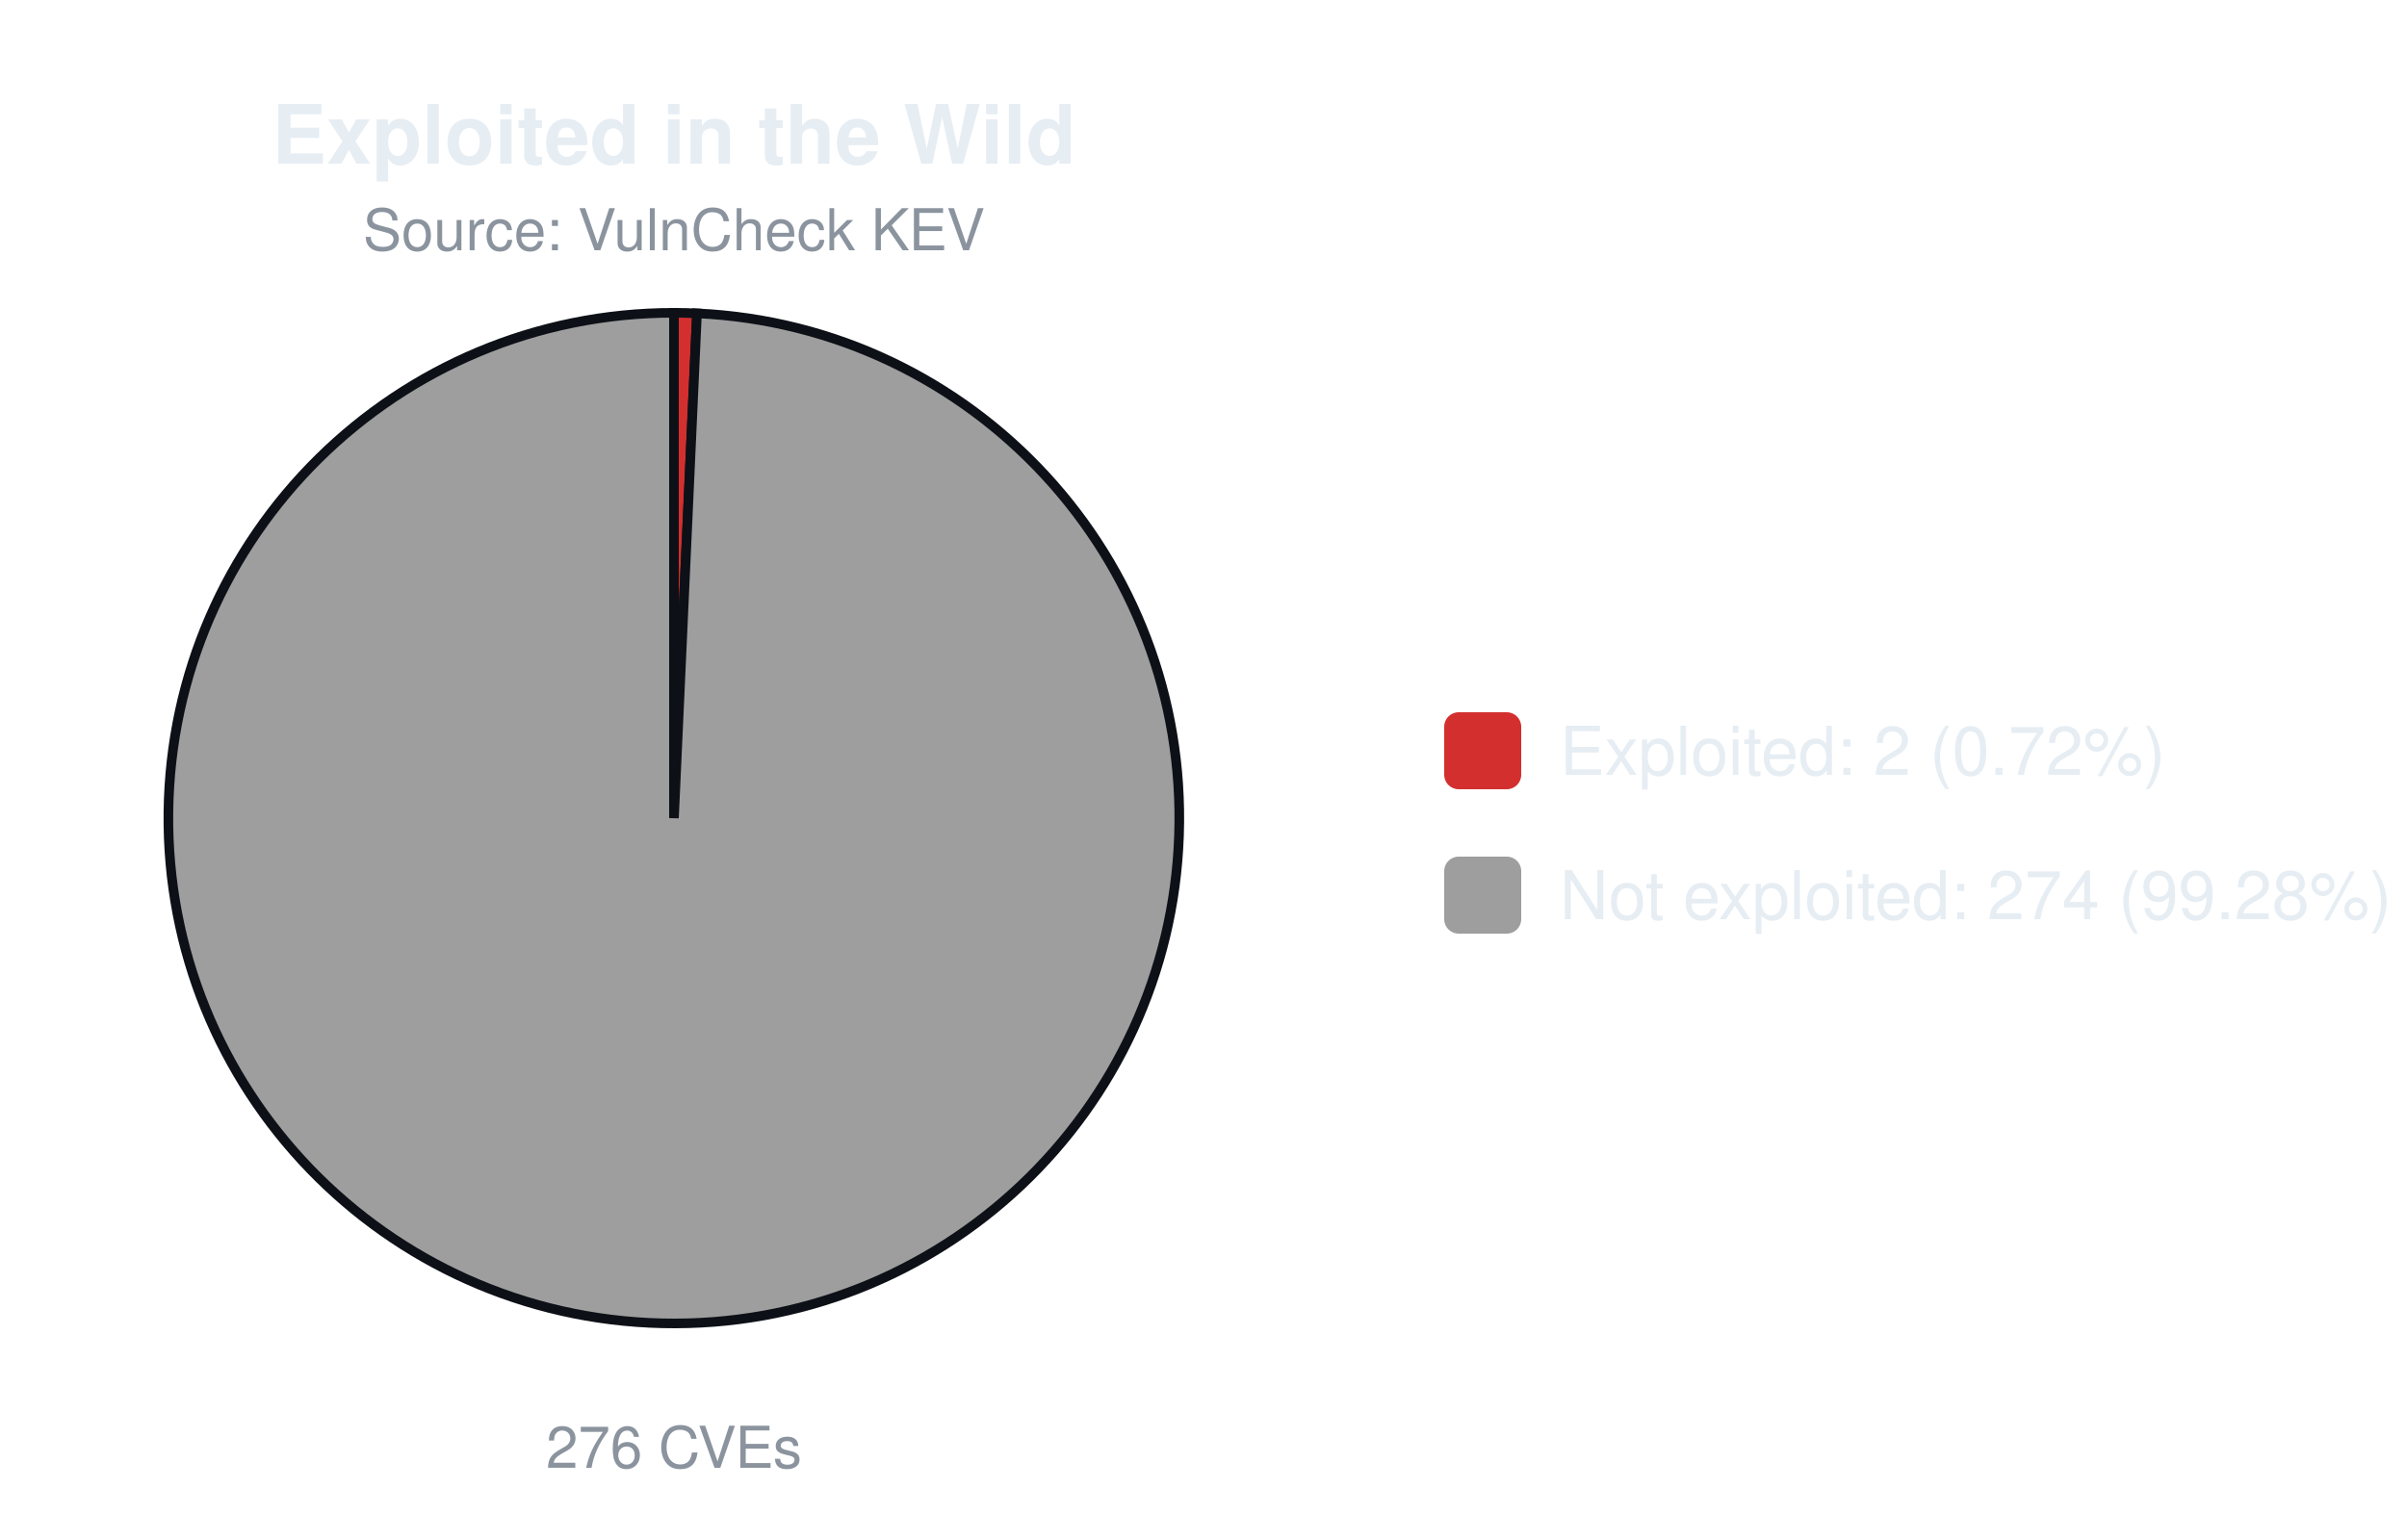
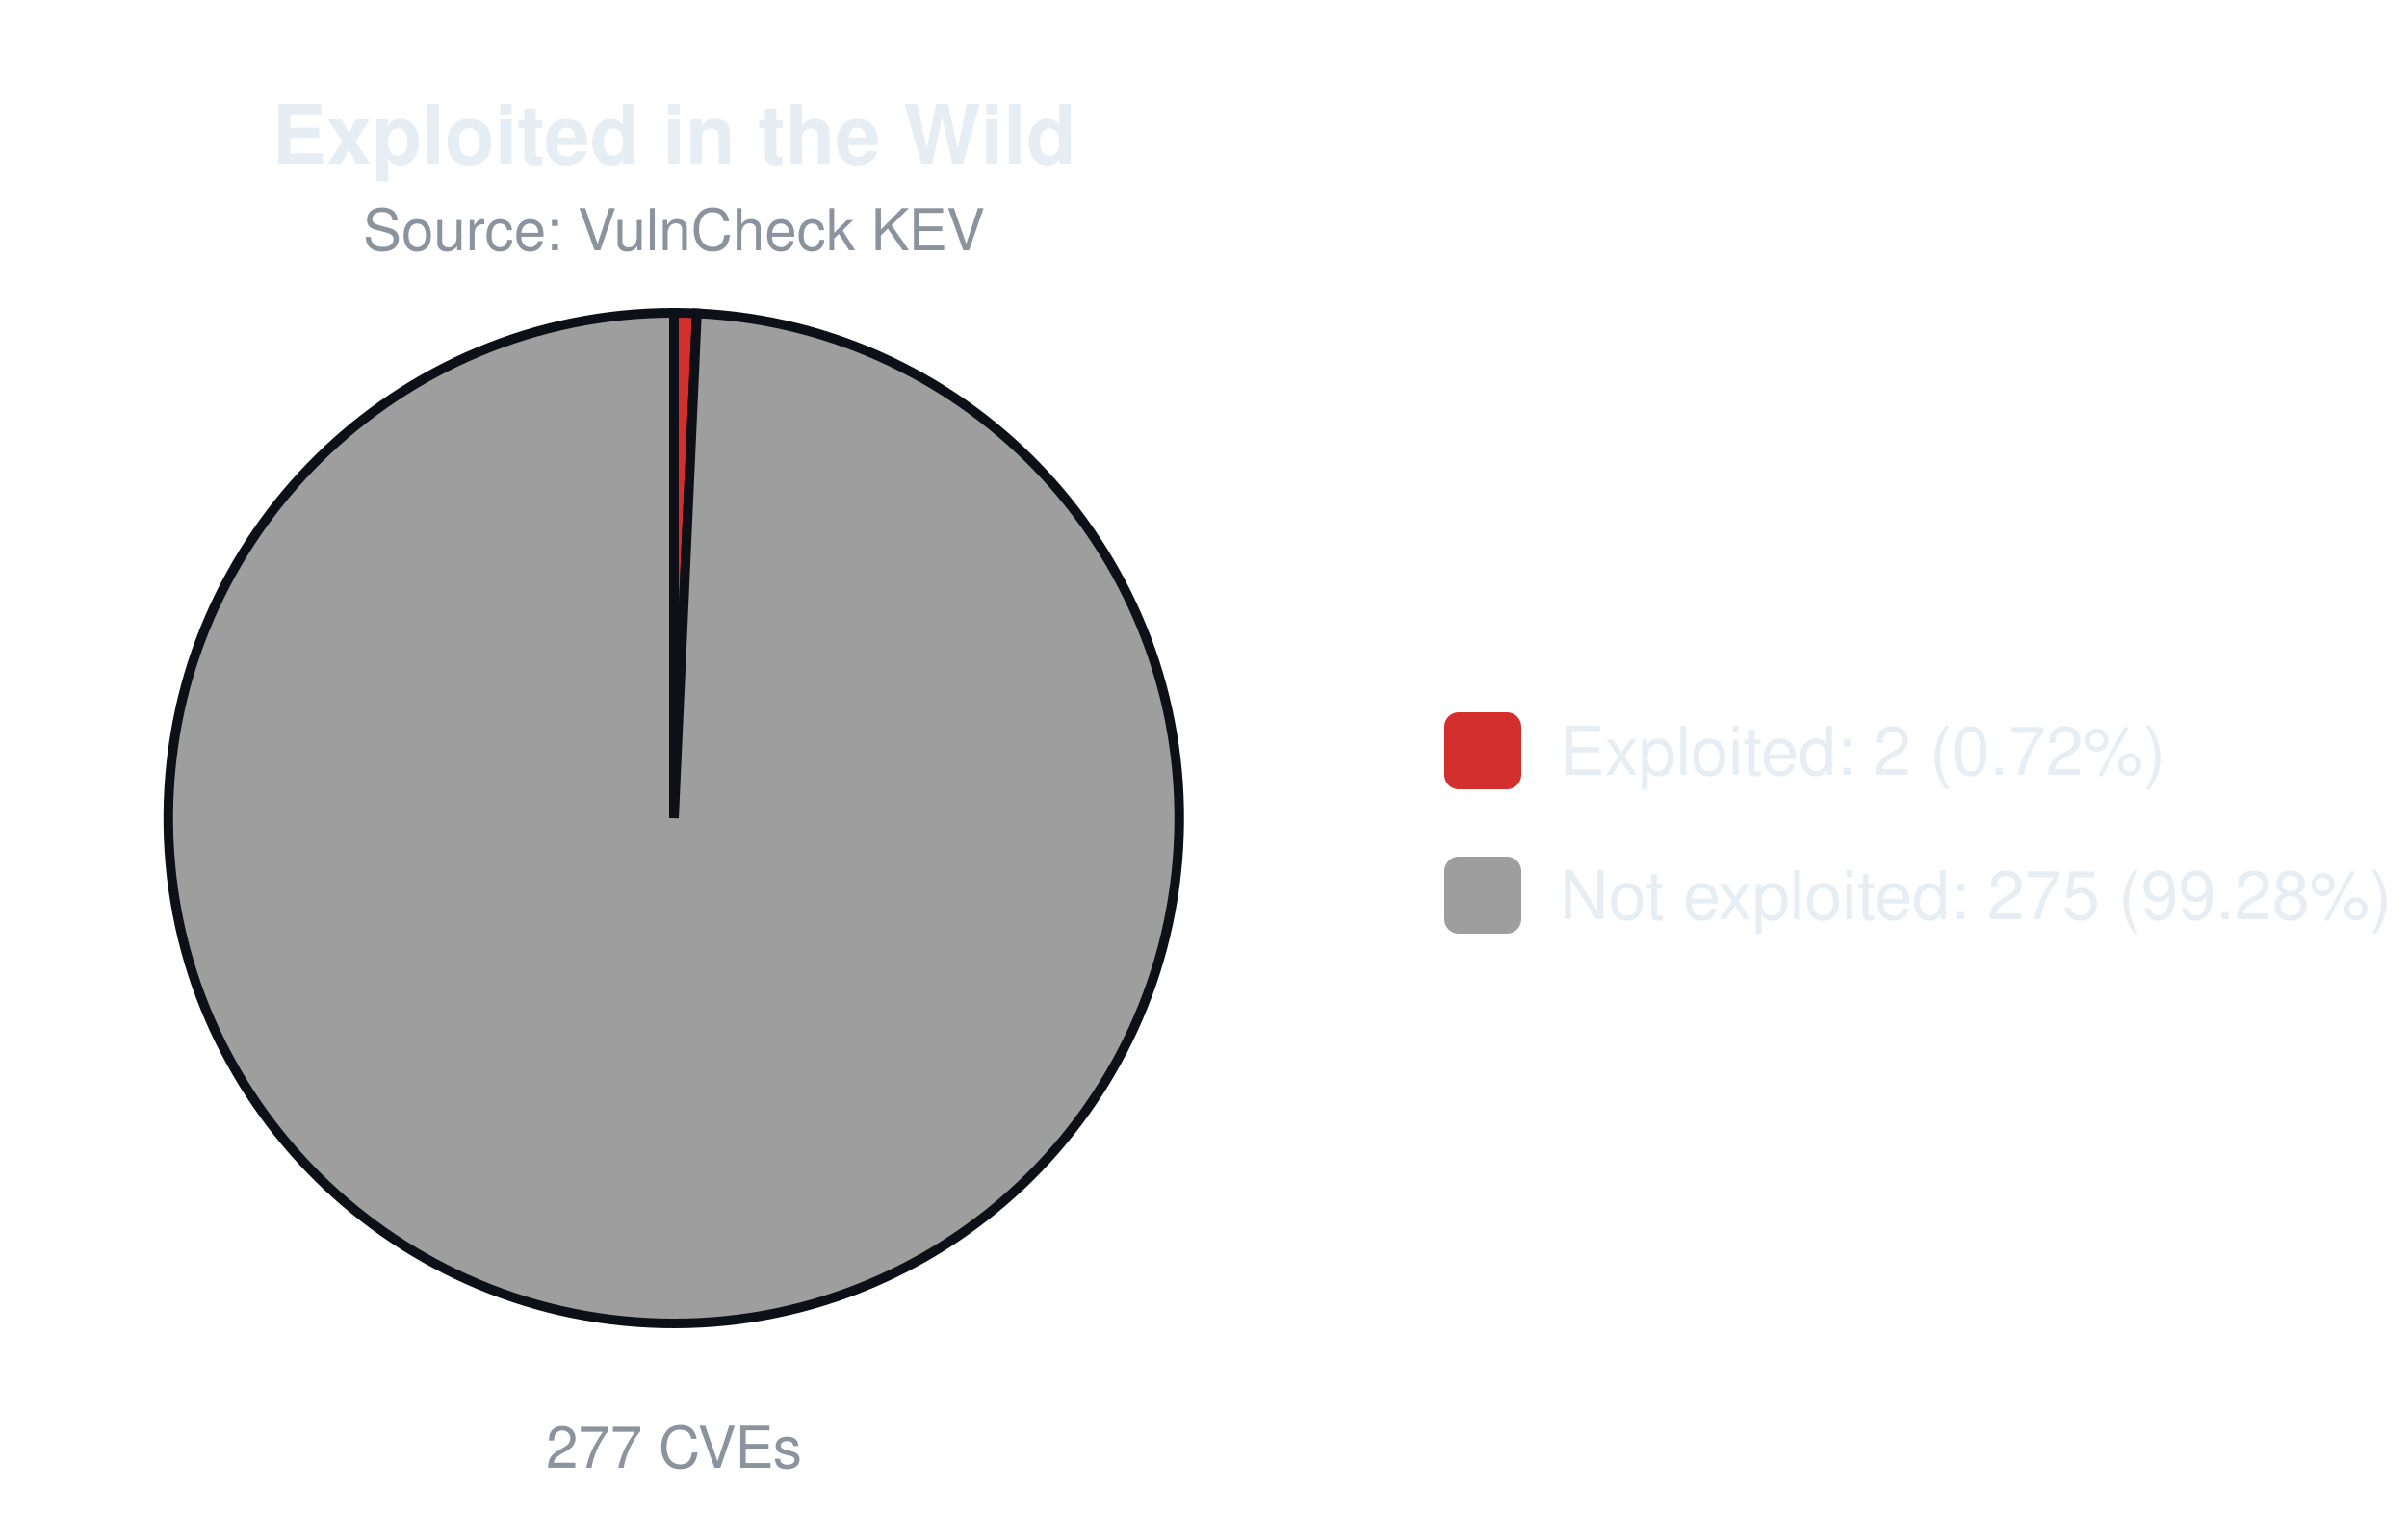
<svg xmlns="http://www.w3.org/2000/svg" width="500" height="320" viewBox="0 0 500 320" font-family="-apple-system,Segoe UI,Helvetica,Arial,sans-serif">
  <text x="140.0" y="34" font-size="17" font-weight="600" text-anchor="middle" fill="#e6edf3">Exploited in the Wild</text>
  <text x="140.0" y="52" font-size="12" text-anchor="middle" fill="#8b949e">Source: VulnCheck KEV</text>
-   <path d="M140.00,170.00 L140.00,65.00 A105.0,105.0 0 0 1 144.78,65.11 Z" fill="#d32f2f" stroke="#0d1117" stroke-width="2" />
-   <path d="M140.00,170.00 L144.78,65.11 A105.0,105.0 0 1 1 140.00,65.00 Z" fill="#9e9e9e" stroke="#0d1117" stroke-width="2" />
-   <text x="140.0" y="305" font-size="12" text-anchor="middle" fill="#8b949e">276 CVEs</text>
+   <path d="M140.00,170.00 L140.00,65.00 A105.0,105.0 0 0 1 144.76,65.11 Z" fill="#d32f2f" stroke="#0d1117" stroke-width="2" />
+   <path d="M140.00,170.00 L144.76,65.11 A105.0,105.0 0 1 1 140.00,65.00 Z" fill="#9e9e9e" stroke="#0d1117" stroke-width="2" />
+   <text x="140.0" y="305" font-size="12" text-anchor="middle" fill="#8b949e">277 CVEs</text>
  <rect x="300.0" y="148.0" width="16" height="16" rx="3" fill="#d32f2f" />
  <text x="324.0" y="161.0" font-size="14" fill="#e6edf3">Exploited: 2 (0.72%)</text>
  <rect x="300.0" y="178.0" width="16" height="16" rx="3" fill="#9e9e9e" />
-   <text x="324.0" y="191.0" font-size="14" fill="#e6edf3">Not exploited: 274 (99.28%)</text>
+   <text x="324.0" y="191.0" font-size="14" fill="#e6edf3">Not exploited: 275 (99.28%)</text>
</svg>
